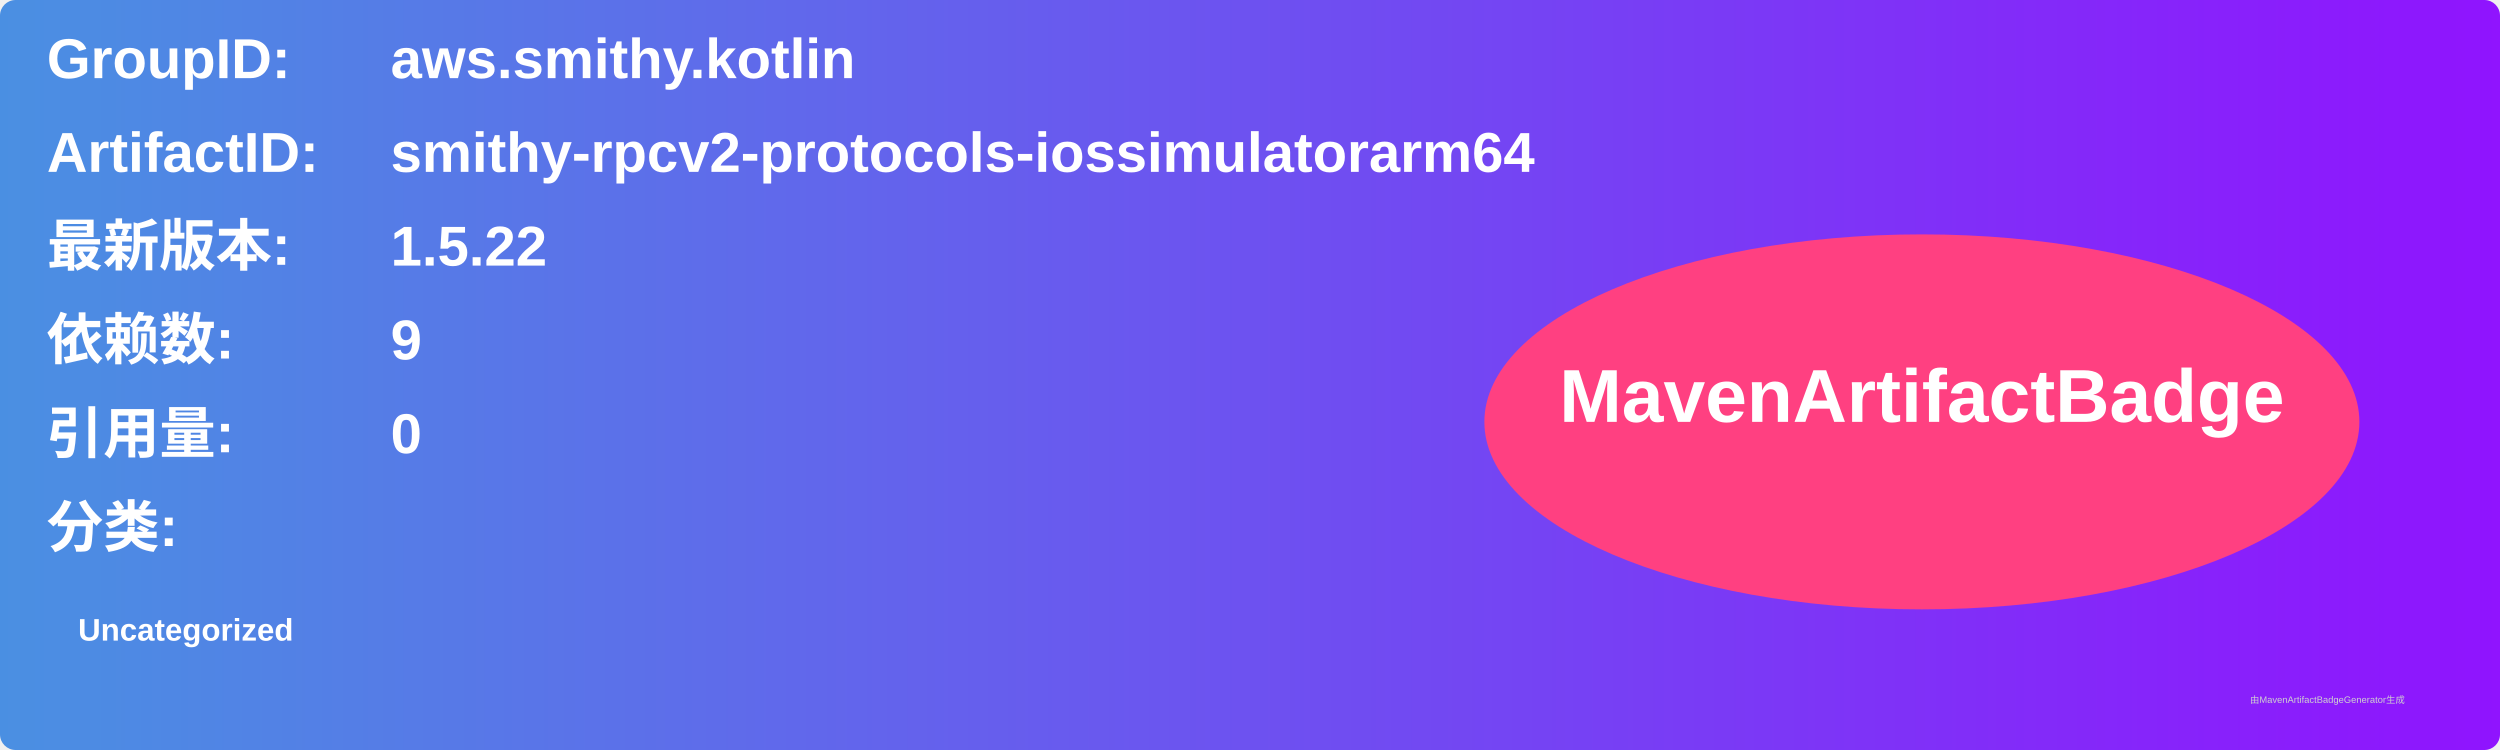
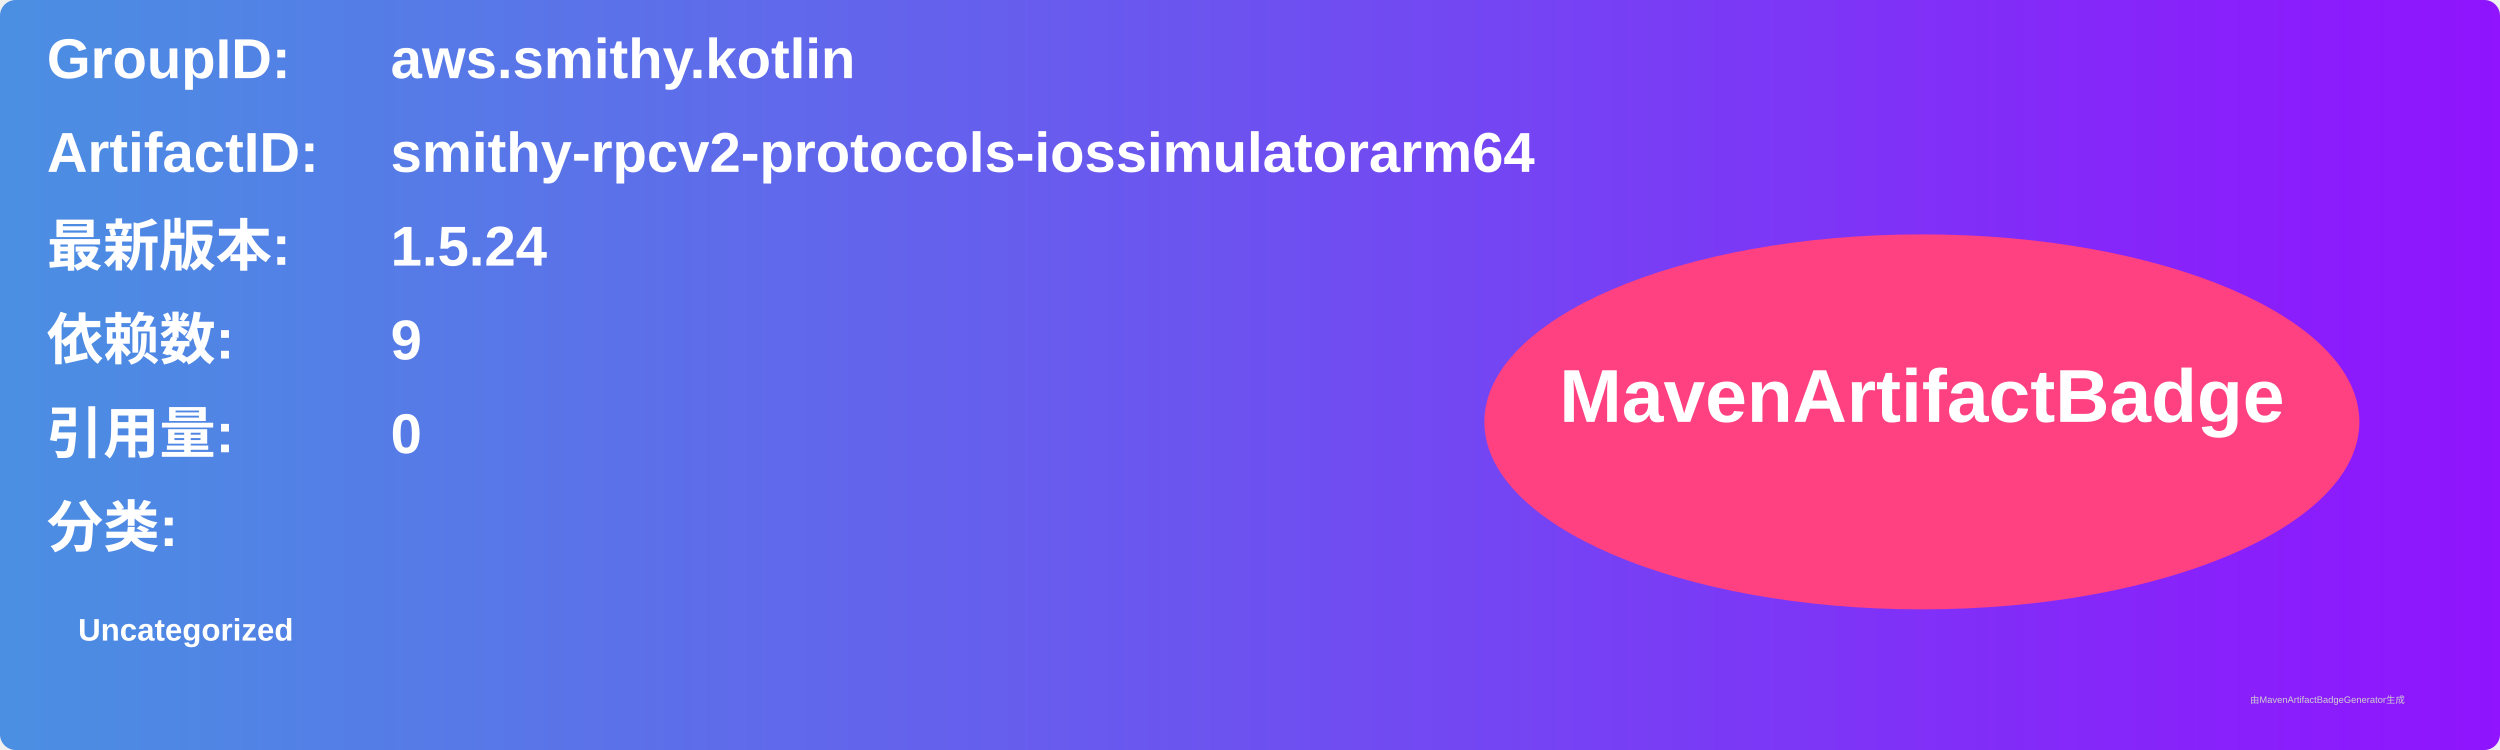
<svg xmlns="http://www.w3.org/2000/svg" width="800" height="240" viewBox="0 0 800 240">
  <linearGradient id="grad" x1="0%" y1="0%" x2="100%" y2="0%">
    <stop offset="0%" stop-color="#4a90e2" />
    <stop offset="100%" stop-color="#9013fe" />
  </linearGradient>
  <rect width="100%" height="100%" rx="5" ry="5" fill="url(#grad)" />
  <g transform="translate(15, 15)">
    <text x="0" y="10" font-family="Arial" font-size="18" fill="white" font-weight="bold" width="260">GroupID:</text>
    <text x="110" y="10" font-family="Arial" font-size="18" fill="white" font-weight="bold" width="460">aws.smithy.kotlin</text>
    <text x="0" y="40" font-family="Arial" font-size="18" fill="white" font-weight="bold" width="260">ArtifactID:</text>
    <text x="110" y="40" font-family="Arial" font-size="18" fill="white" font-weight="bold" width="460">smithy-rpcv2-protocols-iossimulatorarm64</text>
    <text x="0" y="70" font-family="Arial" font-size="18" fill="white" font-weight="bold">最新版本:</text>
    <text x="110" y="70" font-family="Arial" font-size="18" fill="white" font-weight="bold">
-       <tspan font-weight="bold">1.5.22</tspan>
+       <tspan font-weight="bold">1.5.24</tspan>
    </text>
    <text x="0" y="100" font-family="Arial" font-size="18" fill="white" font-weight="bold">依赖数: </text>
    <text x="110" y="100" font-family="Arial" font-size="18" fill="white">
      <tspan font-weight="bold">9</tspan>
    </text>
    <text x="0" y="130" font-family="Arial" font-size="18" fill="white" font-weight="bold">引用量: </text>
    <text x="110" y="130" font-family="Arial" font-size="18" fill="white">
      <tspan font-weight="bold">0</tspan>
    </text>
    <text x="0" y="160" font-family="Arial" font-size="18" fill="white" font-weight="bold">分类:</text>
    <text x="10" y="190" font-family="Arial" font-size="10" fill="white">
      <tspan font-weight="bold">Uncategorized</tspan>
    </text>
    <ellipse cx="600" cy="120" rx="140" ry="60" fill="#ff4081" />
    <text x="600" y="120" text-anchor="middle" font-family="Arial" font-size="24" fill="white" font-weight="bold">MavenArtifactBadge</text>
  </g>
  <text x="720" y="225" font-family="Arial" font-size="3" fill="#d0d0d0">由MavenArtifactBadgeGenerator生成</text>
</svg>
